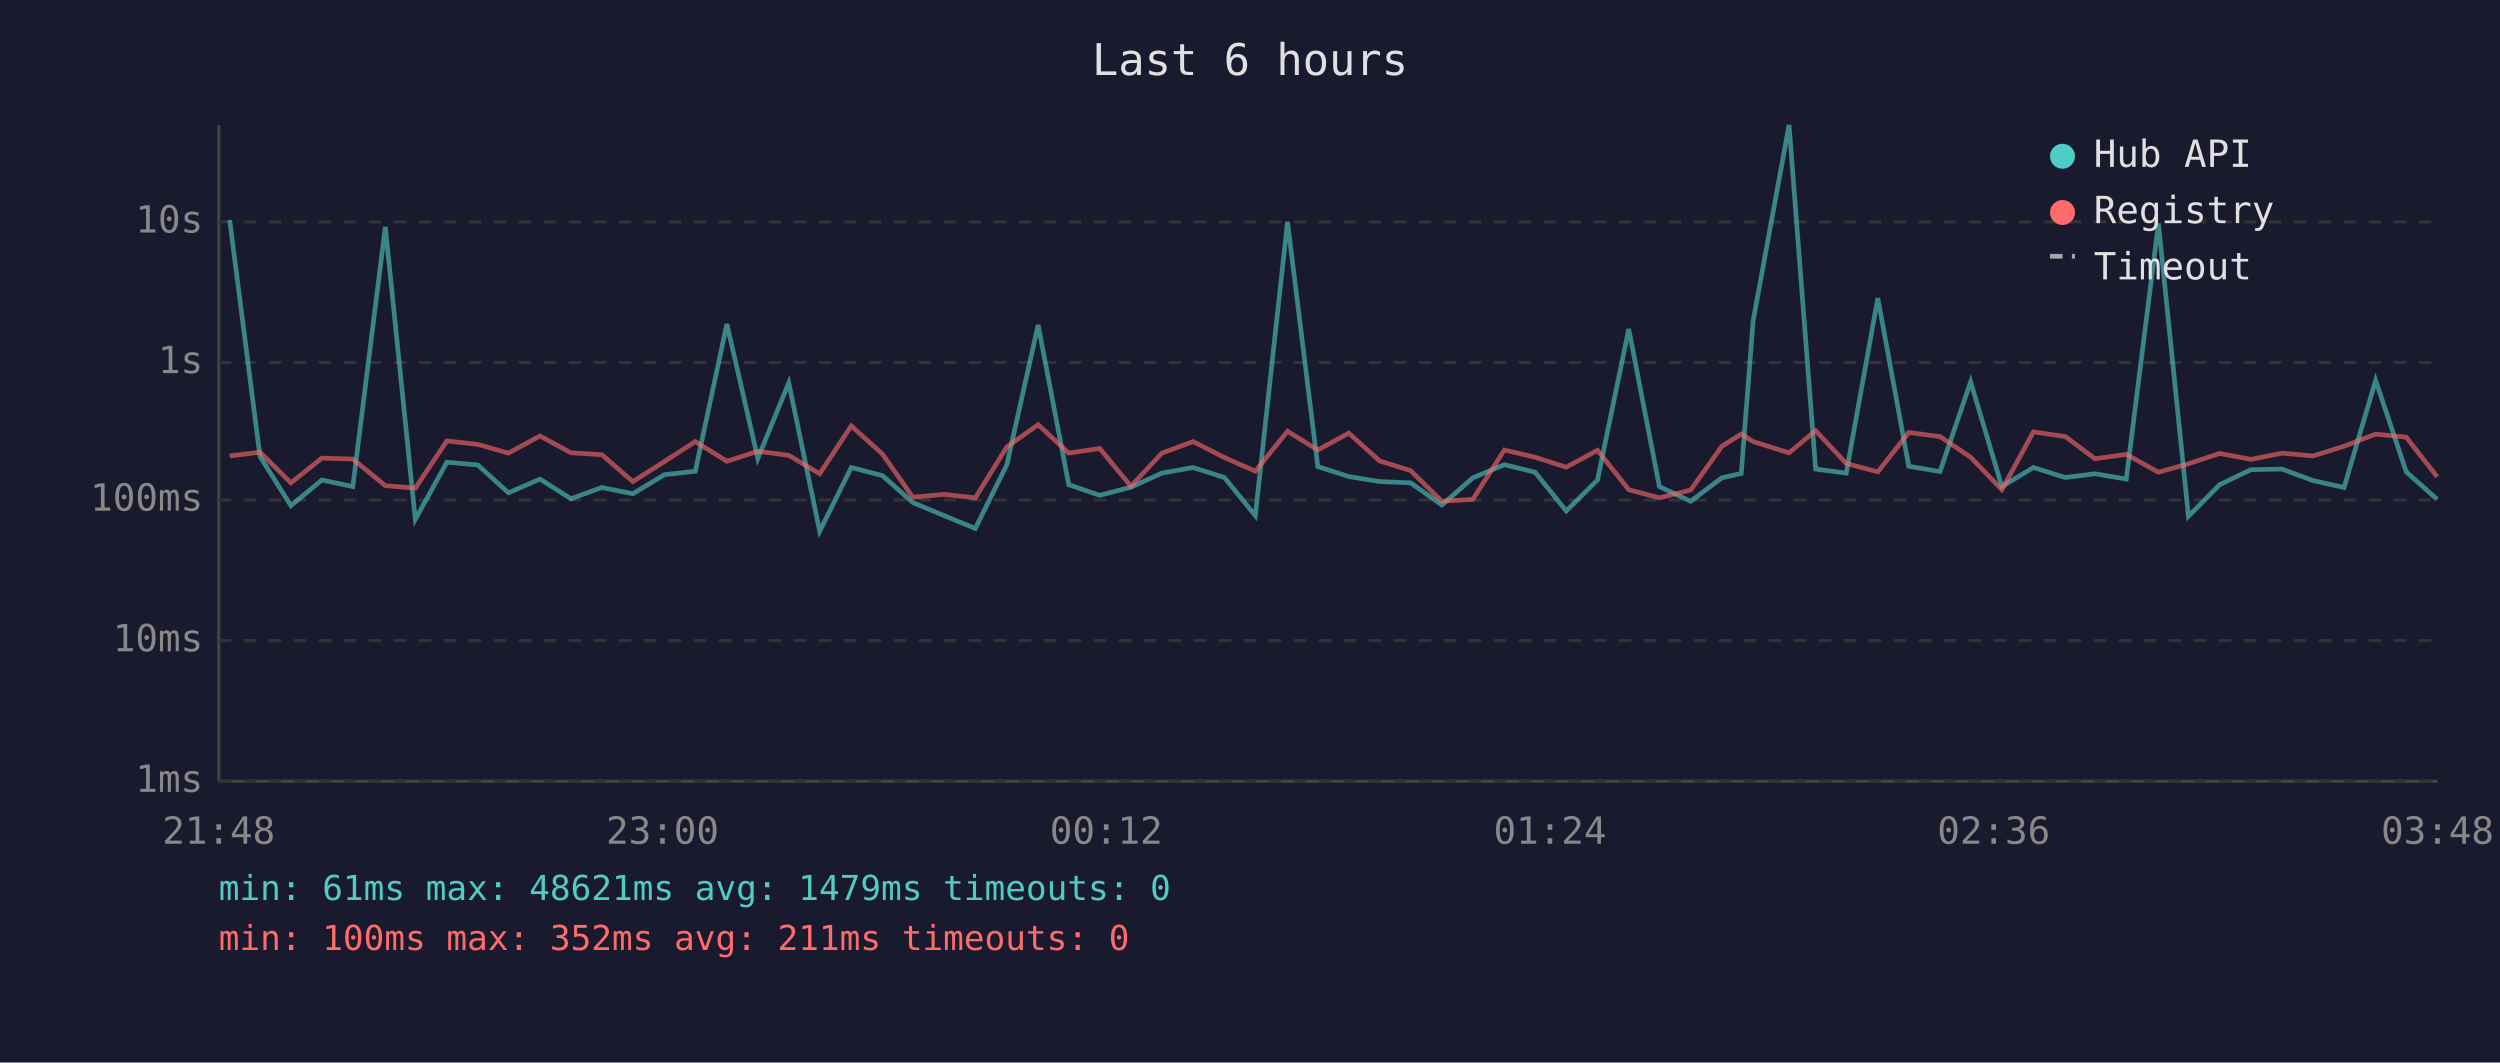
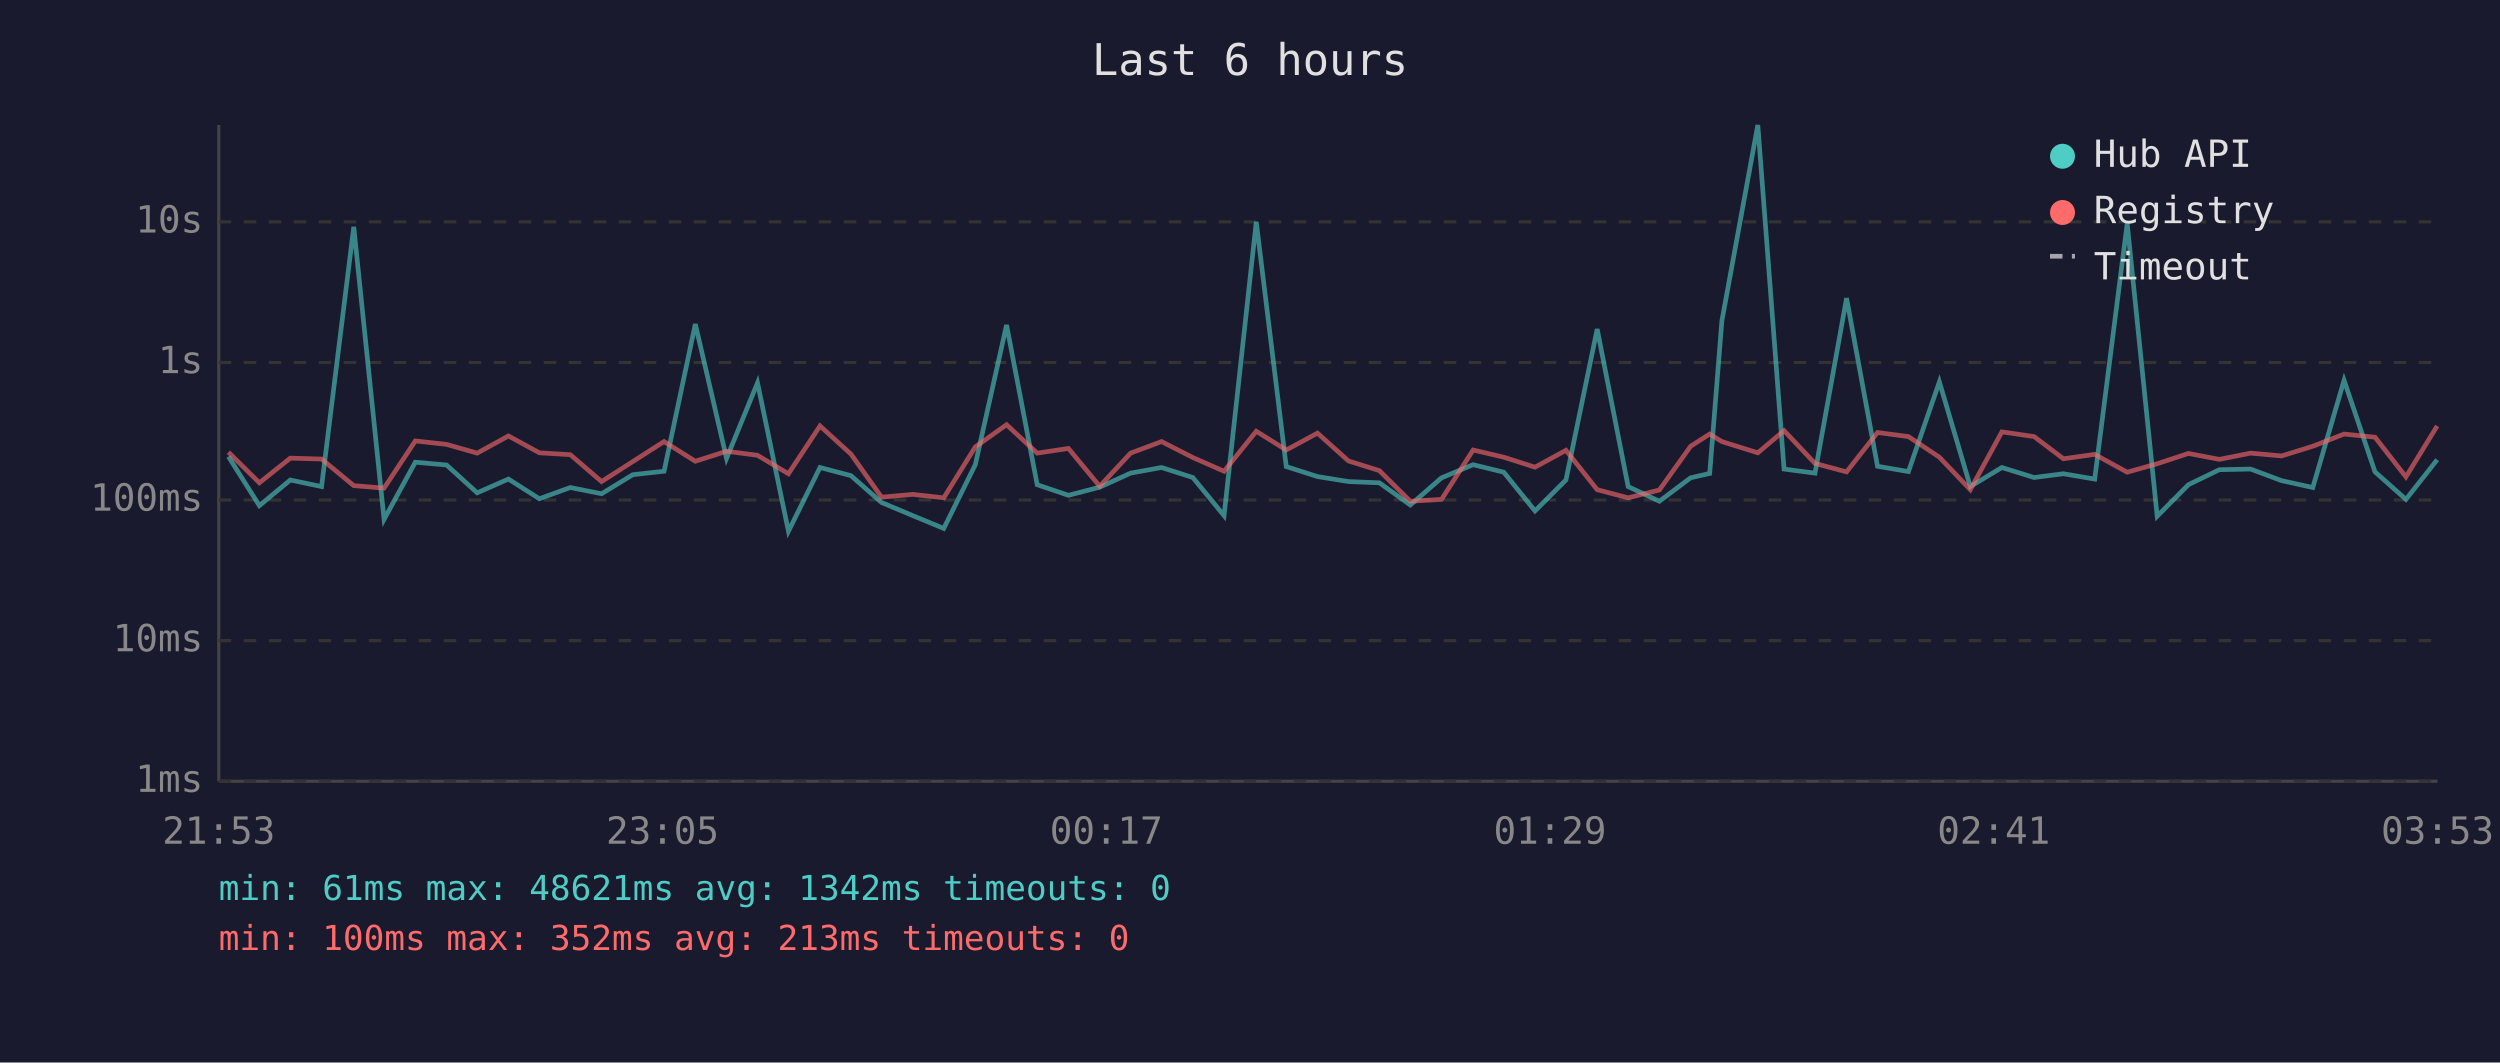
<svg xmlns="http://www.w3.org/2000/svg" viewBox="0 0 800 340" font-family="monospace" font-size="12">
  <rect width="800" height="340" fill="#1a1a2e" />
  <text x="400" y="24" fill="#e0e0e0" font-size="14" text-anchor="middle">Last 6 hours</text>
  <line x1="70" y1="40" x2="70" y2="250" stroke="#444" stroke-width="1" />
  <line x1="70" y1="250" x2="780" y2="250" stroke="#444" stroke-width="1" />
  <line x1="70" y1="250" x2="780" y2="250" stroke="#333" stroke-width="1" stroke-dasharray="4" />
  <text x="65" y="250" fill="#888" text-anchor="end" dominant-baseline="middle">1ms</text>
  <line x1="70" y1="205" x2="780" y2="205" stroke="#333" stroke-width="1" stroke-dasharray="4" />
  <text x="65" y="205" fill="#888" text-anchor="end" dominant-baseline="middle">10ms</text>
  <line x1="70" y1="160" x2="780" y2="160" stroke="#333" stroke-width="1" stroke-dasharray="4" />
  <text x="65" y="160" fill="#888" text-anchor="end" dominant-baseline="middle">100ms</text>
  <line x1="70" y1="116" x2="780" y2="116" stroke="#333" stroke-width="1" stroke-dasharray="4" />
  <text x="65" y="116" fill="#888" text-anchor="end" dominant-baseline="middle">1s</text>
  <line x1="70" y1="71" x2="780" y2="71" stroke="#333" stroke-width="1" stroke-dasharray="4" />
  <text x="65" y="71" fill="#888" text-anchor="end" dominant-baseline="middle">10s</text>
-   <text x="70" y="270" fill="#888" text-anchor="middle">21:48</text>
-   <text x="212" y="270" fill="#888" text-anchor="middle">23:00</text>
-   <text x="354" y="270" fill="#888" text-anchor="middle">00:12</text>
-   <text x="496" y="270" fill="#888" text-anchor="middle">01:24</text>
-   <text x="638" y="270" fill="#888" text-anchor="middle">02:36</text>
-   <text x="780" y="270" fill="#888" text-anchor="middle">03:48</text>
-   <polyline points="73.5,70.4 83.2,146.1 93.1,161.8 103.0,153.6 112.9,155.7 123.3,72.6 132.9,166.2 143.0,147.9 152.9,148.8 162.7,157.7 172.8,153.3 182.7,159.6 192.6,156.0 202.5,158.0 212.6,151.9 222.5,150.8 232.6,103.7 242.5,146.7 252.4,122.5 262.3,170.0 272.4,149.6 282.4,152.2 292.1,160.8 302.1,165.0 312.1,169.1 322.2,148.7 332.2,104.0 342.0,155.1 351.9,158.5 361.9,155.9 371.8,151.4 381.8,149.6 391.8,152.8 401.7,165.0 412.0,71.0 421.7,149.3 431.6,152.5 441.5,154.1 451.4,154.5 461.4,161.6 471.3,152.9 481.4,148.7 491.2,151.1 501.2,163.5 511.2,153.6 521.2,105.3 531.0,155.7 541.0,160.4 551.0,152.9 557.2,151.5 561.0,102.7 572.5,40.0 581.0,150.1 590.8,151.4 600.9,95.4 610.8,149.2 620.8,150.9 630.6,122.2 640.6,155.7 650.7,149.6 660.9,152.8 670.4,151.6 680.4,153.3 690.7,71.5 700.3,165.2 710.3,155.1 720.3,150.3 730.2,150.1 740.2,153.8 750.1,156.0 760.2,121.7 770.0,151.0 779.9,159.8" fill="none" stroke="#4ecdc4" stroke-width="1.5" opacity="0.6" />
-   <polyline points="73.5,145.9 83.2,144.7 93.1,154.5 103.0,146.6 112.9,146.9 123.3,155.4 132.9,156.2 143.0,141.1 152.9,142.2 162.7,145.0 172.8,139.5 182.7,144.9 192.6,145.5 202.5,154.1 212.6,147.7 222.5,141.3 232.6,147.6 242.5,144.4 252.4,145.7 262.3,151.6 272.4,136.3 282.4,145.3 292.1,159.1 302.1,158.2 312.1,159.3 322.2,143.0 332.2,135.9 342.0,145.0 351.9,143.5 361.9,155.6 371.8,145.0 381.8,141.3 391.8,146.4 401.7,150.8 412.0,138.0 421.7,144.0 431.6,138.6 441.5,147.5 451.4,150.6 461.4,160.4 471.3,159.8 481.4,144.0 491.2,146.3 501.2,149.5 511.2,144.1 521.2,156.7 531.0,159.3 541.0,156.8 551.0,142.8 557.2,138.9 561.0,141.3 572.5,144.9 581.0,137.8 590.8,148.3 600.9,151.0 610.8,138.4 620.8,139.7 630.6,146.3 640.6,156.7 650.7,138.2 660.9,139.7 670.4,146.8 680.4,145.4 690.7,151.1 700.3,148.4 710.3,145.1 720.3,147.0 730.2,145.0 740.2,145.9 750.1,142.8 760.2,138.9 770.0,139.9 779.9,152.6" fill="none" stroke="#ff6b6b" stroke-width="1.5" opacity="0.6" />
+   <text x="70" y="270" fill="#888" text-anchor="middle">21:53</text>
+   <text x="212" y="270" fill="#888" text-anchor="middle">23:05</text>
+   <text x="354" y="270" fill="#888" text-anchor="middle">00:17</text>
+   <text x="496" y="270" fill="#888" text-anchor="middle">01:29</text>
+   <text x="638" y="270" fill="#888" text-anchor="middle">02:41</text>
+   <text x="780" y="270" fill="#888" text-anchor="middle">03:53</text>
+   <polyline points="73.1,146.1 83.0,161.8 92.9,153.6 102.9,155.7 113.2,72.6 122.9,166.2 132.9,147.9 142.9,148.8 152.7,157.7 162.7,153.3 172.6,159.6 182.5,156.0 192.5,158.0 202.5,151.9 212.5,150.8 222.5,103.7 232.5,146.7 242.4,122.5 252.3,170.0 262.4,149.6 272.3,152.2 282.1,160.8 292.1,165.0 302.0,169.1 312.1,148.7 322.1,104.0 331.9,155.1 341.9,158.5 351.9,155.9 361.8,151.4 371.7,149.6 381.7,152.8 391.7,165.0 402.0,71.0 411.6,149.3 421.6,152.5 431.5,154.1 441.4,154.5 451.3,161.6 461.3,152.9 471.4,148.7 481.2,151.1 491.2,163.5 501.1,153.6 511.1,105.3 521.0,155.7 531.0,160.4 541.0,152.9 547.1,151.5 551.0,102.7 562.5,40.0 570.9,150.1 580.8,151.4 590.9,95.4 600.8,149.2 610.7,150.9 620.6,122.2 630.5,155.7 640.6,149.6 650.9,152.8 660.3,151.6 670.3,153.3 680.7,71.5 690.3,165.2 700.3,155.1 710.2,150.3 720.2,150.1 730.1,153.8 740.1,156.0 750.1,121.7 760.0,151.0 769.9,159.8 779.9,147.1" fill="none" stroke="#4ecdc4" stroke-width="1.5" opacity="0.6" />
+   <polyline points="73.1,144.7 83.0,154.5 92.9,146.6 102.9,146.9 113.2,155.4 122.9,156.2 132.9,141.1 142.9,142.2 152.7,145.0 162.7,139.5 172.6,144.9 182.5,145.5 192.5,154.1 202.5,147.7 212.5,141.3 222.5,147.6 232.5,144.4 242.4,145.7 252.3,151.6 262.4,136.3 272.3,145.3 282.1,159.1 292.1,158.2 302.0,159.3 312.1,143.0 322.1,135.9 331.9,145.0 341.9,143.5 351.9,155.6 361.8,145.0 371.7,141.3 381.7,146.4 391.7,150.8 402.0,138.0 411.6,144.0 421.6,138.6 431.5,147.5 441.4,150.6 451.3,160.4 461.3,159.8 471.4,144.0 481.2,146.3 491.2,149.5 501.1,144.1 511.1,156.7 521.0,159.3 531.0,156.8 541.0,142.8 547.1,138.9 551.0,141.3 562.5,144.9 570.9,137.8 580.8,148.3 590.9,151.0 600.8,138.4 610.7,139.7 620.6,146.3 630.5,156.7 640.6,138.2 650.9,139.7 660.3,146.8 670.3,145.4 680.7,151.1 690.3,148.4 700.3,145.1 710.2,147.0 720.2,145.0 730.1,145.9 740.1,142.8 750.1,138.9 760.0,139.9 769.9,152.6 779.9,136.3" fill="none" stroke="#ff6b6b" stroke-width="1.5" opacity="0.6" />
  <circle cx="660" cy="50" r="4" fill="#4ecdc4" />
  <text x="670" y="50" fill="#e0e0e0" dominant-baseline="middle">Hub API</text>
  <circle cx="660" cy="68" r="4" fill="#ff6b6b" />
  <text x="670" y="68" fill="#e0e0e0" dominant-baseline="middle">Registry</text>
  <line x1="656" y1="82" x2="664" y2="82" stroke="#e0e0e0" stroke-width="1.5" stroke-dasharray="4,3" opacity="0.7" />
  <text x="670" y="86" fill="#e0e0e0" dominant-baseline="middle">Timeout</text>
-   <text x="70" y="288" fill="#4ecdc4" font-size="11">min: 61ms  max: 48621ms  avg: 1479ms  timeouts: 0</text>
-   <text x="70" y="304" fill="#ff6b6b" font-size="11">min: 100ms  max: 352ms  avg: 211ms  timeouts: 0</text>
+   <text x="70" y="288" fill="#4ecdc4" font-size="11">min: 61ms  max: 48621ms  avg: 1342ms  timeouts: 0</text>
+   <text x="70" y="304" fill="#ff6b6b" font-size="11">min: 100ms  max: 352ms  avg: 213ms  timeouts: 0</text>
</svg>
